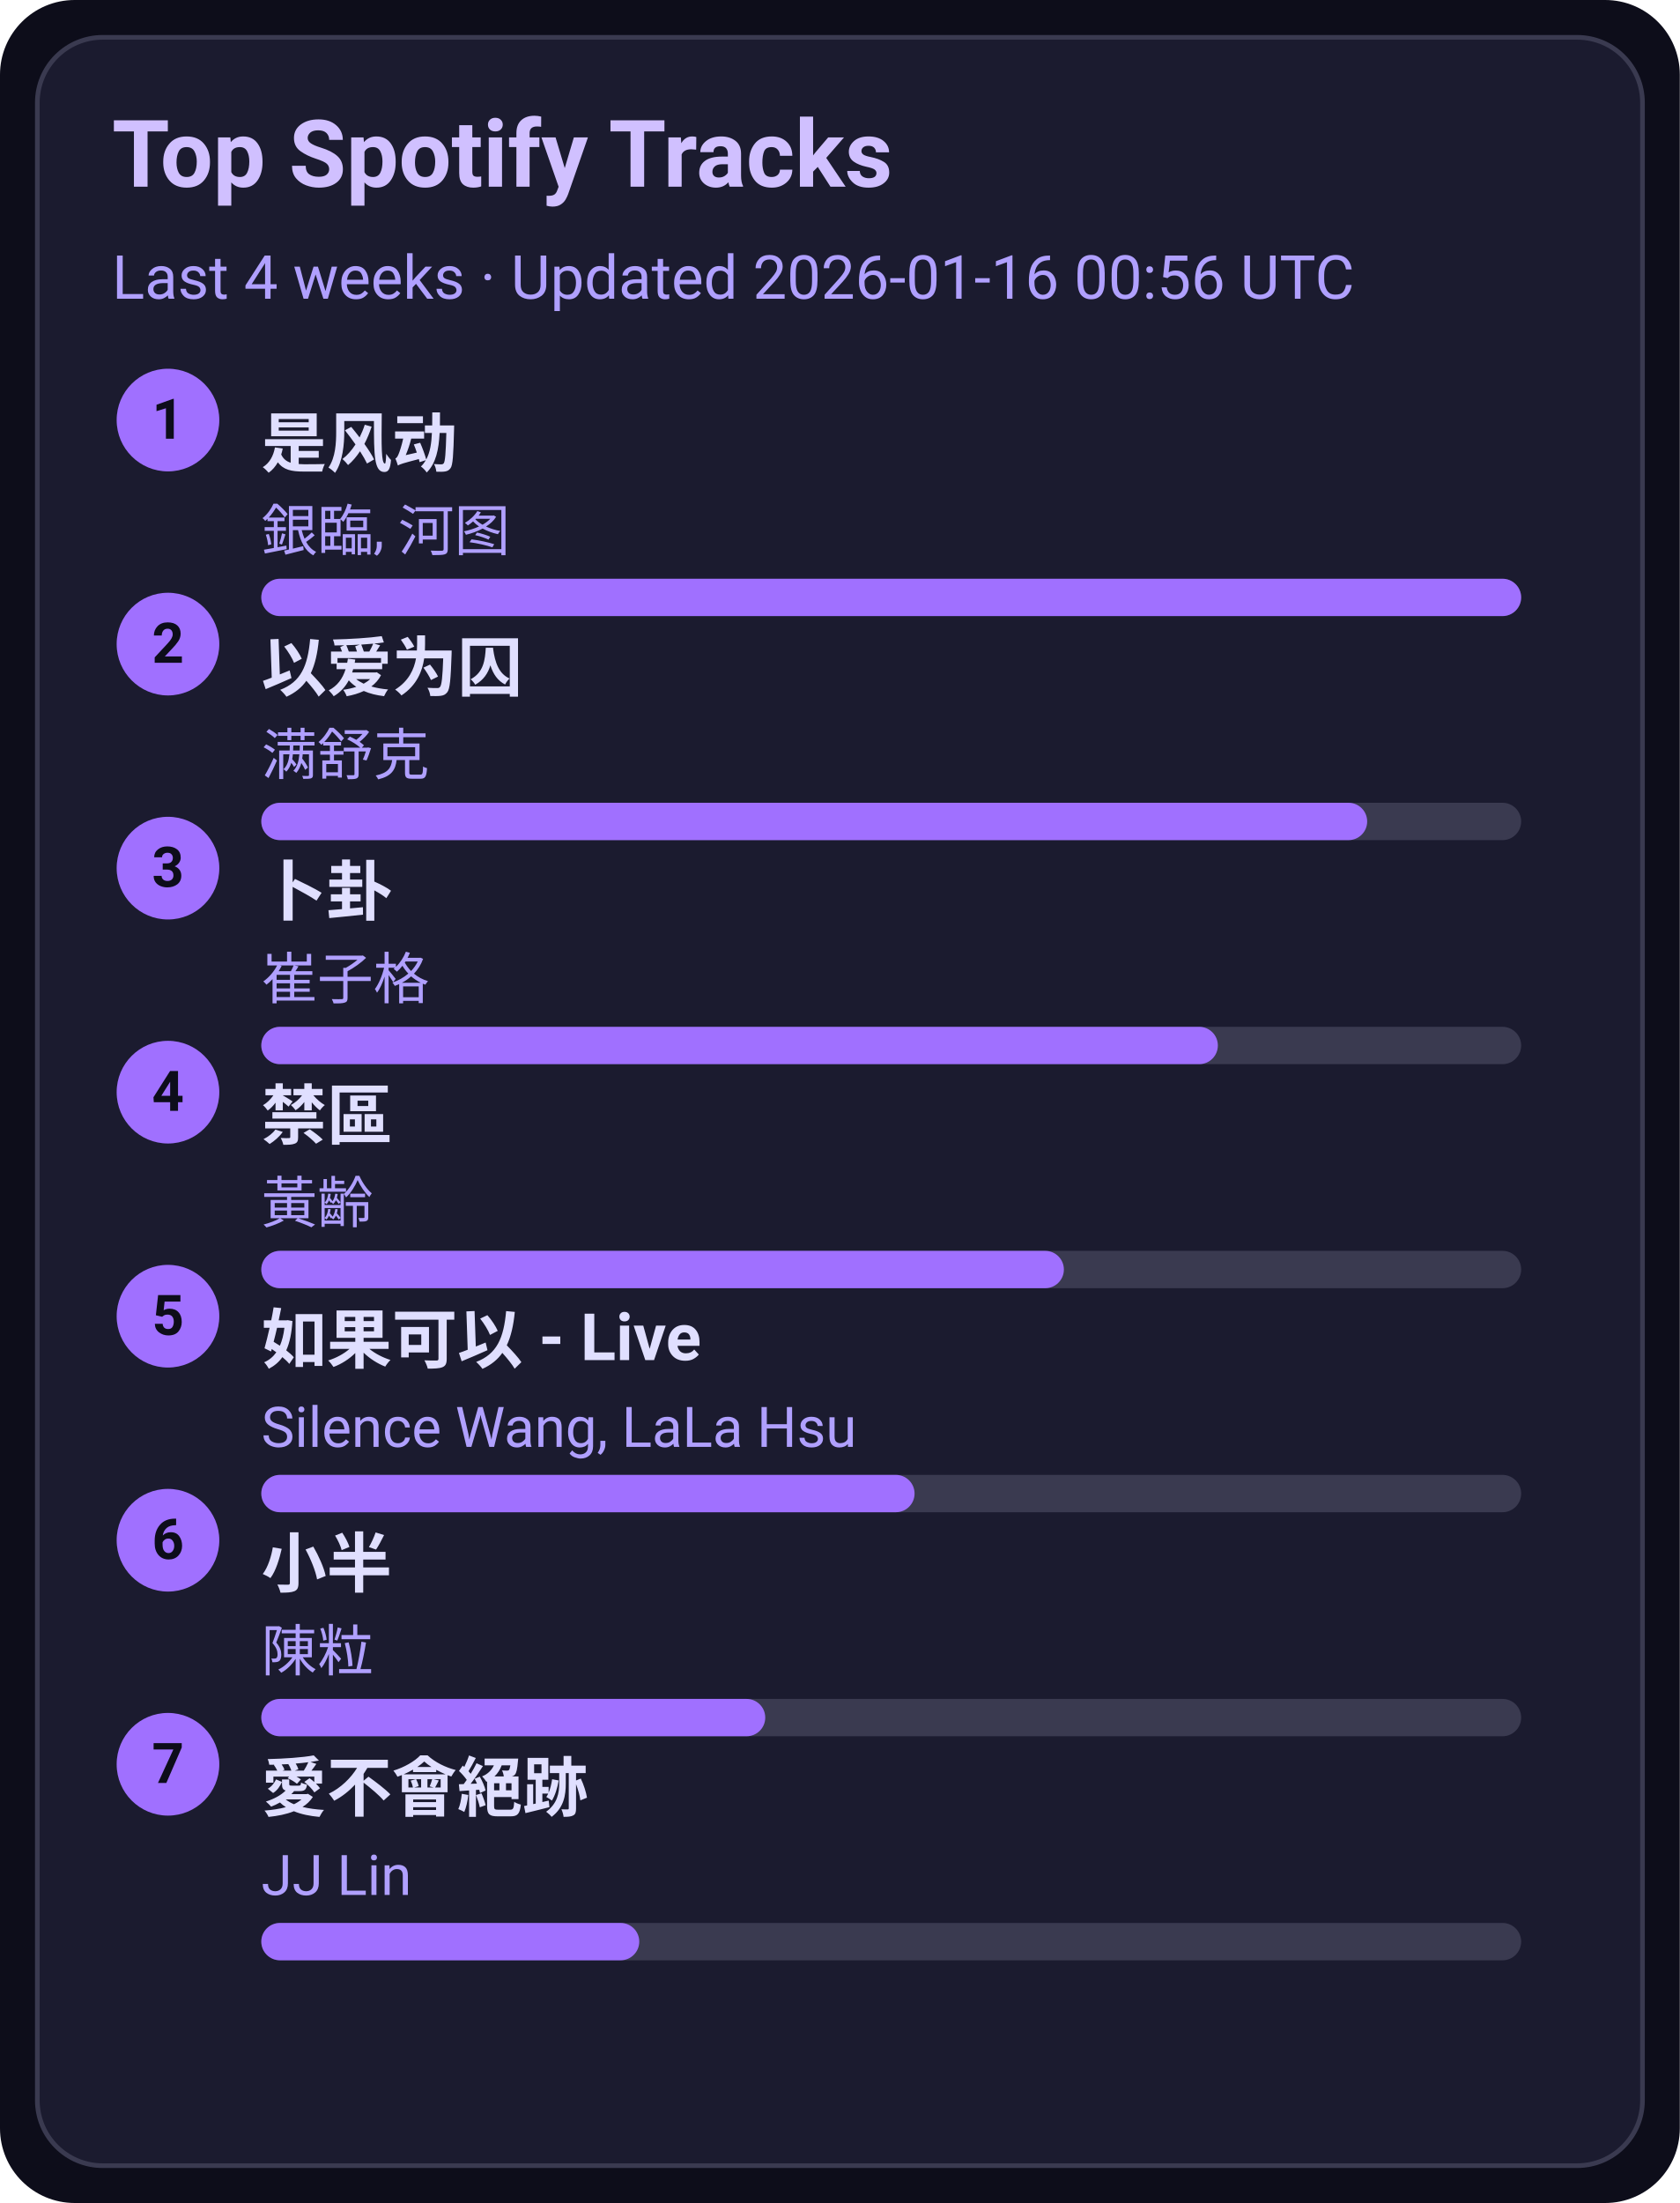
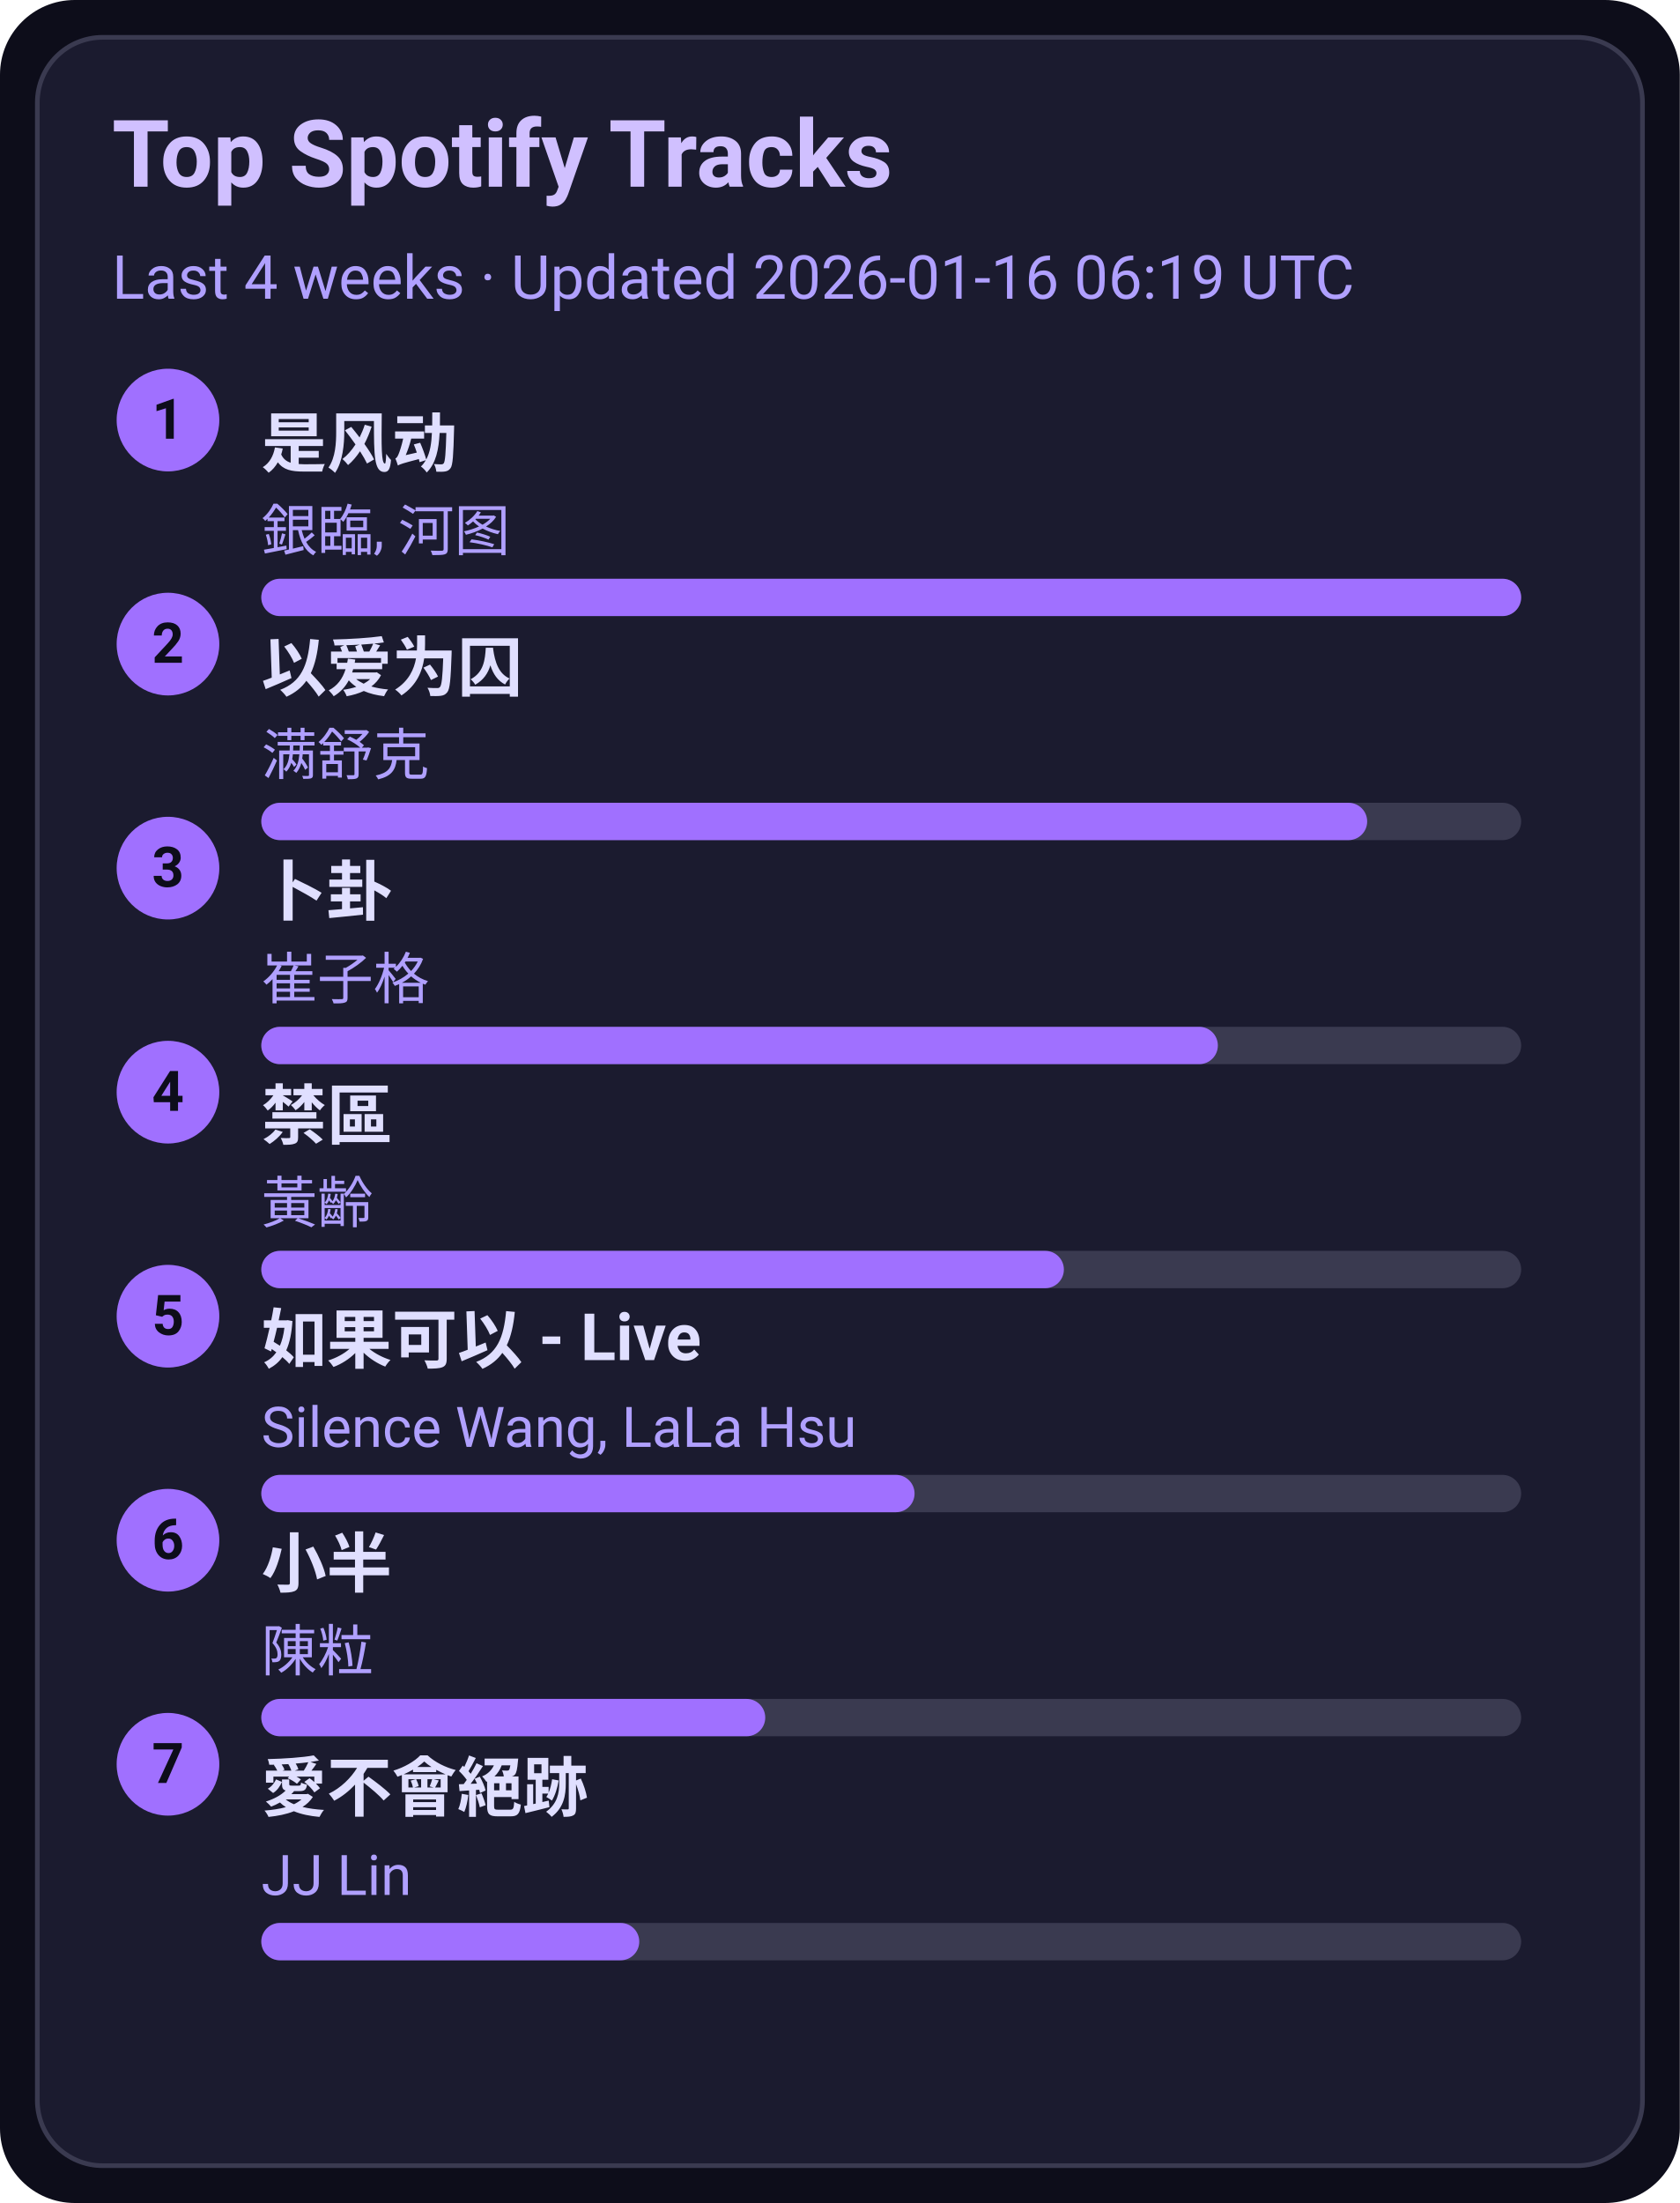
<svg xmlns="http://www.w3.org/2000/svg" width="360" height="472" viewBox="0 0 360 472">
  <style>text{font-family:-apple-system,BlinkMacSystemFont,Segoe UI,Roboto,Ubuntu,Helvetica Neue,Arial,Noto Sans,sans-serif}</style>
  <rect width="360" height="472" rx="16" fill="#0d0d1a" />
  <rect x="8" y="8" width="344" height="456" rx="14" fill="#1b1b2f" stroke="#3a3a50" />
  <text x="24" y="40" font-size="20" fill="#d0c0ff" font-weight="600">Top Spotify Tracks</text>
-   <text x="24" y="64" font-size="13" fill="#b0a0ff">Last 4 weeks · Updated 2026-01-16 00:56 UTC</text>
+   <text x="24" y="64" font-size="13" fill="#b0a0ff">Last 4 weeks · Updated 2026-01-16 06:19 UTC</text>
  <circle cx="36" cy="90" r="11" fill="#a070ff" />
  <text x="36" y="94" text-anchor="middle" font-size="12" fill="#0d0d1a" font-weight="700">1</text>
  <a href="https://open.spotify.com/track/3lePQ8c4jq7bTePsXEmslh" target="_blank" rel="noopener noreferrer">
    <text x="56" y="100" font-size="14" fill="#e0dfff" font-weight="600">是风动</text>
  </a>
  <text x="56" y="118" font-size="12" fill="#b0a0ff">銀臨, 河图</text>
  <rect x="56" y="124" width="270" height="8" rx="4" fill="#3a3a50" />
  <rect x="56" y="124" width="270" height="8" rx="4" fill="#a070ff" />
  <circle cx="36" cy="138" r="11" fill="#a070ff" />
  <text x="36" y="142" text-anchor="middle" font-size="12" fill="#0d0d1a" font-weight="700">2</text>
  <a href="https://open.spotify.com/track/0RW2LEfGQK5BaIho6sSLqf" target="_blank" rel="noopener noreferrer">
    <text x="56" y="148" font-size="14" fill="#e0dfff" font-weight="600">以爱为囚</text>
  </a>
  <text x="56" y="166" font-size="12" fill="#b0a0ff">满舒克</text>
  <rect x="56" y="172" width="270" height="8" rx="4" fill="#3a3a50" />
  <rect x="56" y="172" width="237" height="8" rx="4" fill="#a070ff" />
  <circle cx="36" cy="186" r="11" fill="#a070ff" />
  <text x="36" y="190" text-anchor="middle" font-size="12" fill="#0d0d1a" font-weight="700">3</text>
  <a href="https://open.spotify.com/track/4ToeYifpQaikbYa7krOD6s" target="_blank" rel="noopener noreferrer">
    <text x="56" y="196" font-size="14" fill="#e0dfff" font-weight="600">卜卦</text>
  </a>
  <text x="56" y="214" font-size="12" fill="#b0a0ff">崔子格</text>
  <rect x="56" y="220" width="270" height="8" rx="4" fill="#3a3a50" />
  <rect x="56" y="220" width="205" height="8" rx="4" fill="#a070ff" />
  <circle cx="36" cy="234" r="11" fill="#a070ff" />
  <text x="36" y="238" text-anchor="middle" font-size="12" fill="#0d0d1a" font-weight="700">4</text>
  <a href="https://open.spotify.com/track/5HAMeMgu9hGL5a8ZwNz6cp" target="_blank" rel="noopener noreferrer">
    <text x="56" y="244" font-size="14" fill="#e0dfff" font-weight="600">禁區</text>
  </a>
  <text x="56" y="262" font-size="12" fill="#b0a0ff">黃齡</text>
  <rect x="56" y="268" width="270" height="8" rx="4" fill="#3a3a50" />
  <rect x="56" y="268" width="172" height="8" rx="4" fill="#a070ff" />
  <circle cx="36" cy="282" r="11" fill="#a070ff" />
  <text x="36" y="286" text-anchor="middle" font-size="12" fill="#0d0d1a" font-weight="700">5</text>
  <a href="https://open.spotify.com/track/6IF65dJzfmPcX7jwDegwoo" target="_blank" rel="noopener noreferrer">
    <text x="56" y="292" font-size="14" fill="#e0dfff" font-weight="600">如果可以 - Live</text>
  </a>
  <text x="56" y="310" font-size="12" fill="#b0a0ff">Silence Wang, LaLa Hsu</text>
  <rect x="56" y="316" width="270" height="8" rx="4" fill="#3a3a50" />
  <rect x="56" y="316" width="140" height="8" rx="4" fill="#a070ff" />
  <circle cx="36" cy="330" r="11" fill="#a070ff" />
  <text x="36" y="334" text-anchor="middle" font-size="12" fill="#0d0d1a" font-weight="700">6</text>
  <a href="https://open.spotify.com/track/3QxWTqyIT4O9bokIZlNDpo" target="_blank" rel="noopener noreferrer">
    <text x="56" y="340" font-size="14" fill="#e0dfff" font-weight="600">小半</text>
  </a>
  <text x="56" y="358" font-size="12" fill="#b0a0ff">陳粒</text>
  <rect x="56" y="364" width="270" height="8" rx="4" fill="#3a3a50" />
  <rect x="56" y="364" width="108" height="8" rx="4" fill="#a070ff" />
  <circle cx="36" cy="378" r="11" fill="#a070ff" />
  <text x="36" y="382" text-anchor="middle" font-size="12" fill="#0d0d1a" font-weight="700">7</text>
  <a href="https://open.spotify.com/track/3zP4GbFEI4GLJMblRgLmdK" target="_blank" rel="noopener noreferrer">
    <text x="56" y="388" font-size="14" fill="#e0dfff" font-weight="600">愛不會絕跡</text>
  </a>
  <text x="56" y="406" font-size="12" fill="#b0a0ff">JJ Lin</text>
  <rect x="56" y="412" width="270" height="8" rx="4" fill="#3a3a50" />
  <rect x="56" y="412" width="81" height="8" rx="4" fill="#a070ff" />
</svg>
